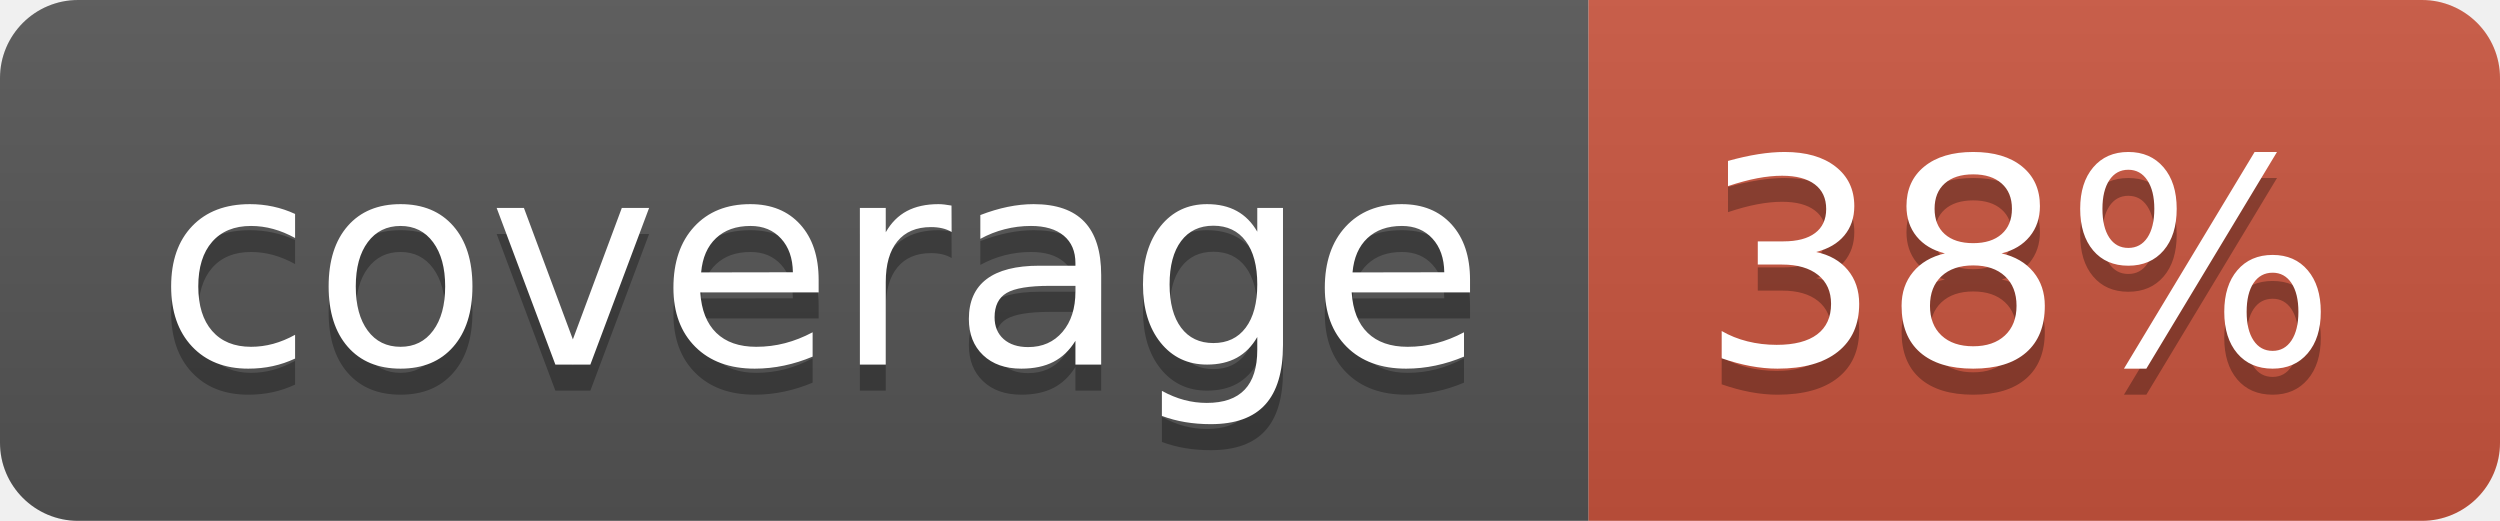
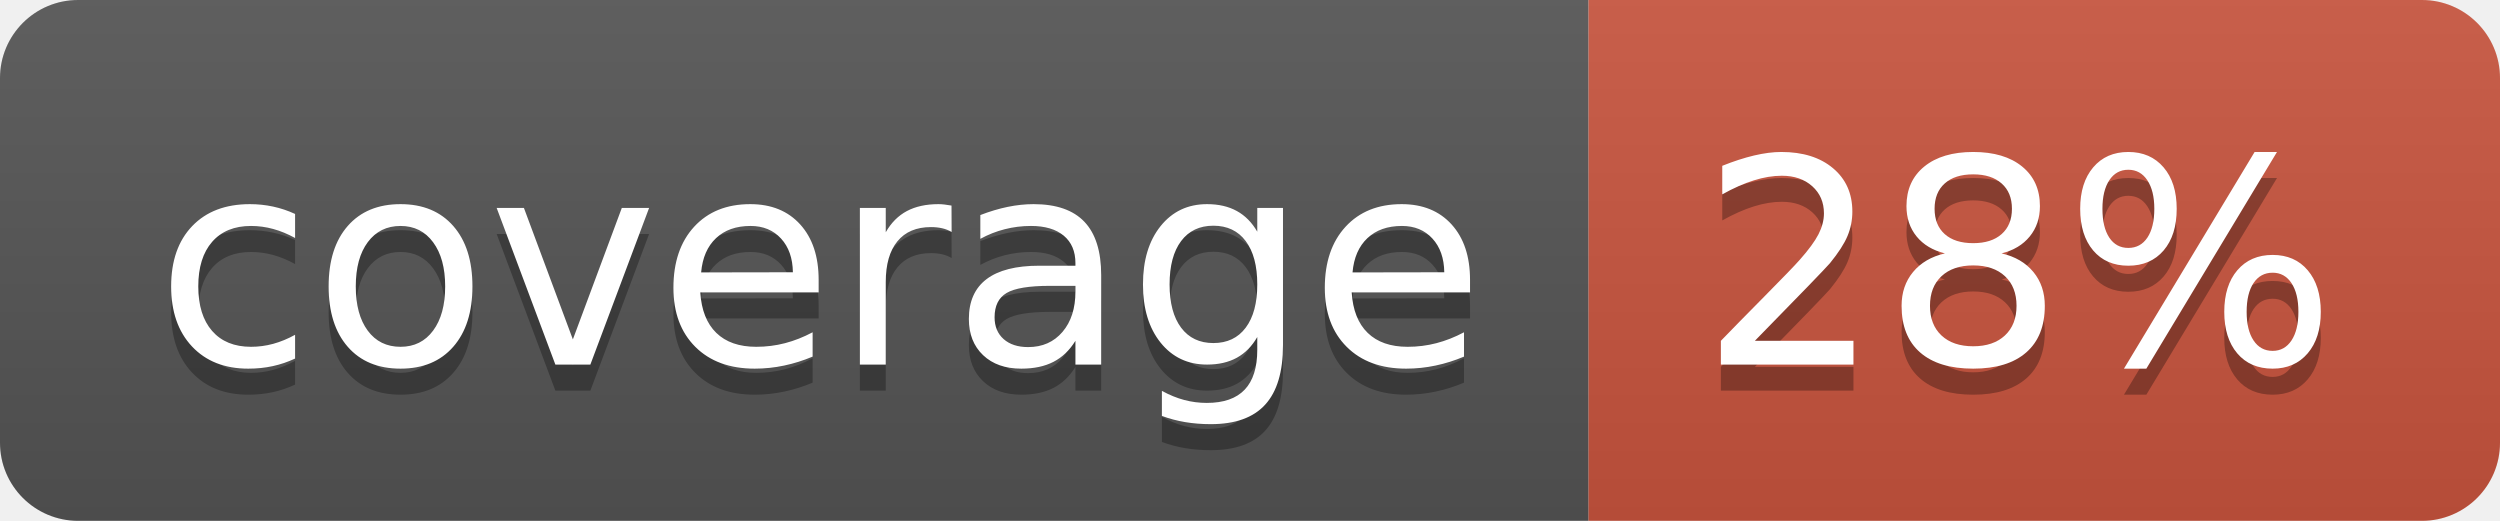
<svg xmlns="http://www.w3.org/2000/svg" width="96" height="20">
  <linearGradient id="b" x2="0" y2="100%">
    <stop offset="0" stop-color="#bbb" stop-opacity=".1" />
    <stop offset="1" stop-opacity=".1" />
  </linearGradient>
  <clipPath id="a">
    <rect width="96" height="20" rx="3" fill="#fff" />
  </clipPath>
  <g clip-path="url(#a)">
    <path fill="#555" d="M0 0h61v20H0z" />
    <path fill="#CA553E" d="M61 0h35v20H61z" />
    <path fill="url(#b)" d="M0 0h96v20H0z" />
  </g>
  <g fill="#fff" text-anchor="middle" font-family="DejaVu Sans,Verdana,Geneva,sans-serif" font-size="110">
    <text x="315" y="150" fill="#010101" fill-opacity=".3" transform="scale(.1)" textLength="510">coverage</text>
    <text x="315" y="140" transform="scale(.1)" textLength="510">coverage</text>
-     <text x="775" y="150" fill="#010101" fill-opacity=".3" transform="scale(.1)" textLength="250">38%</text>
-     <text x="775" y="140" transform="scale(.1)" textLength="250">38%</text>
+     <text x="775" y="150" fill="#010101" fill-opacity=".3" transform="scale(.1)" textLength="250">28%</text>
+     <text x="775" y="140" transform="scale(.1)" textLength="250">28%</text>
  </g>
</svg>
